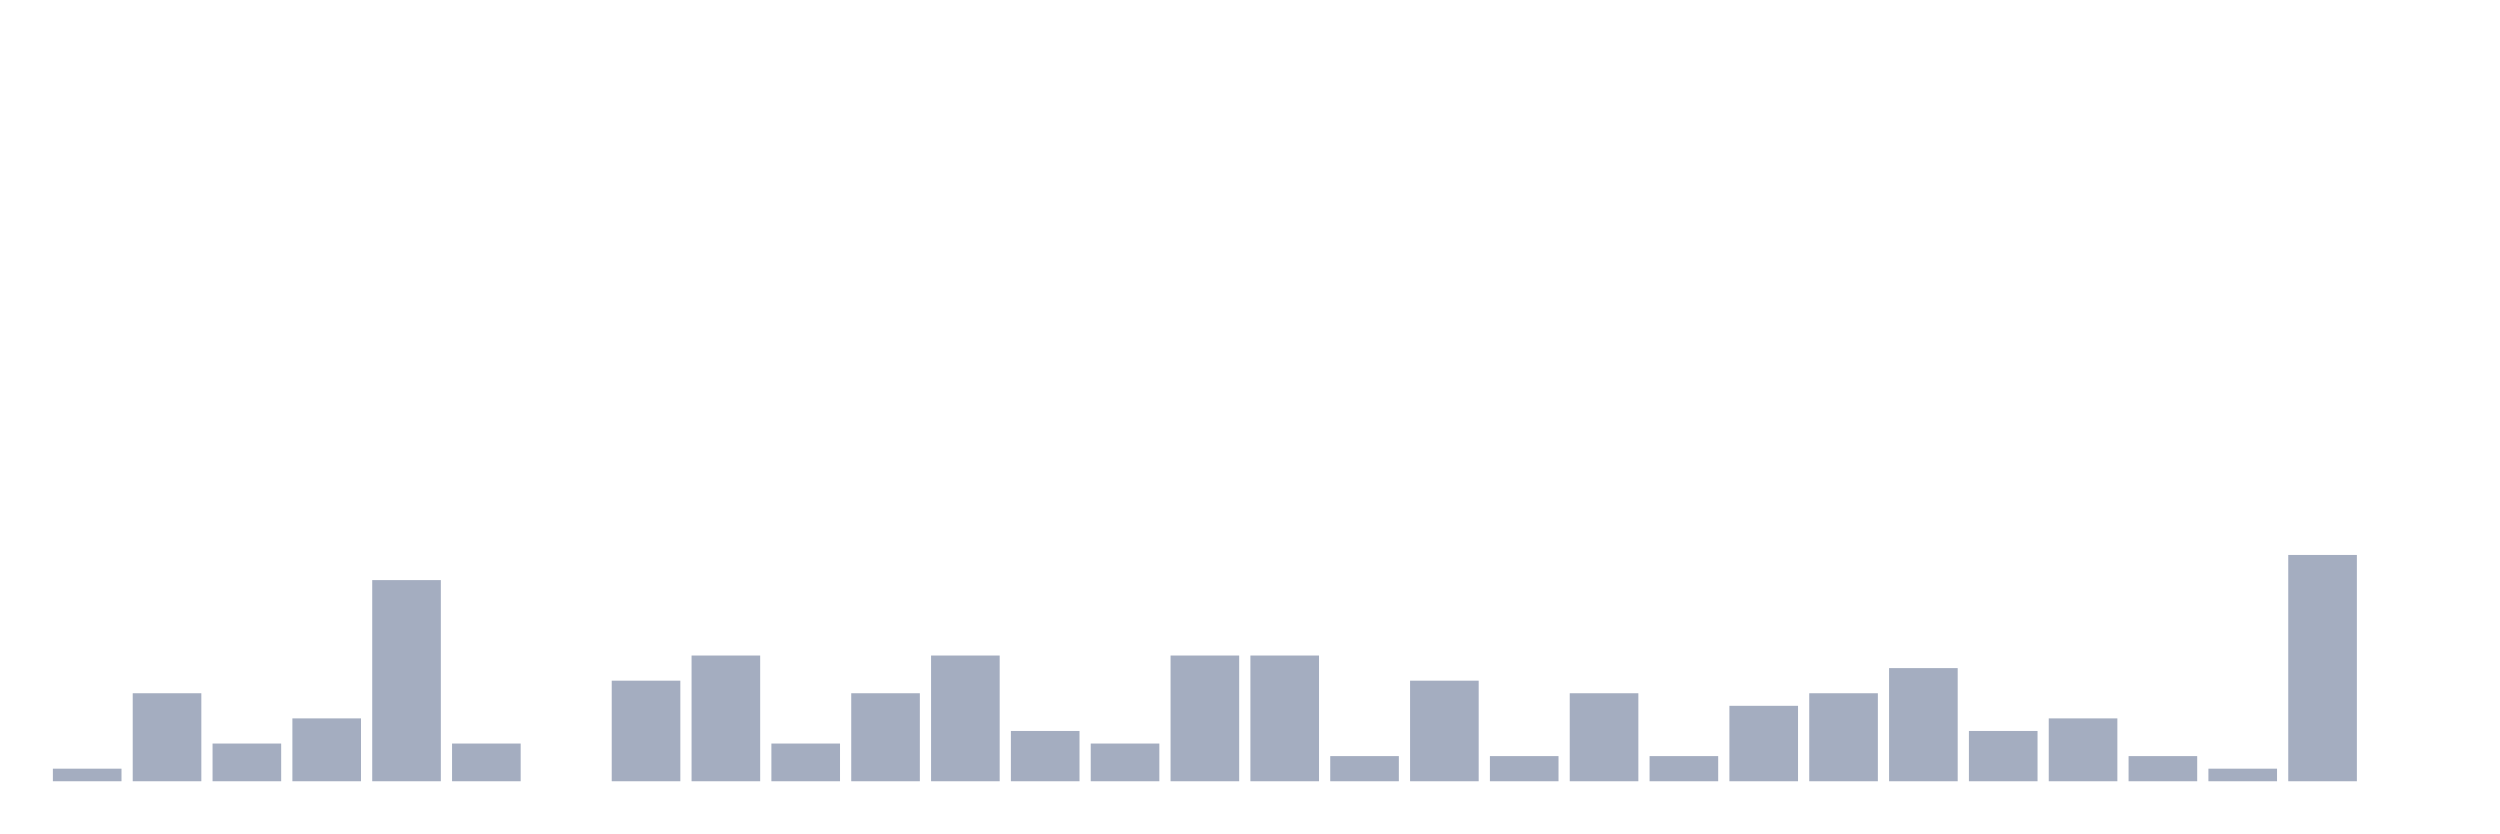
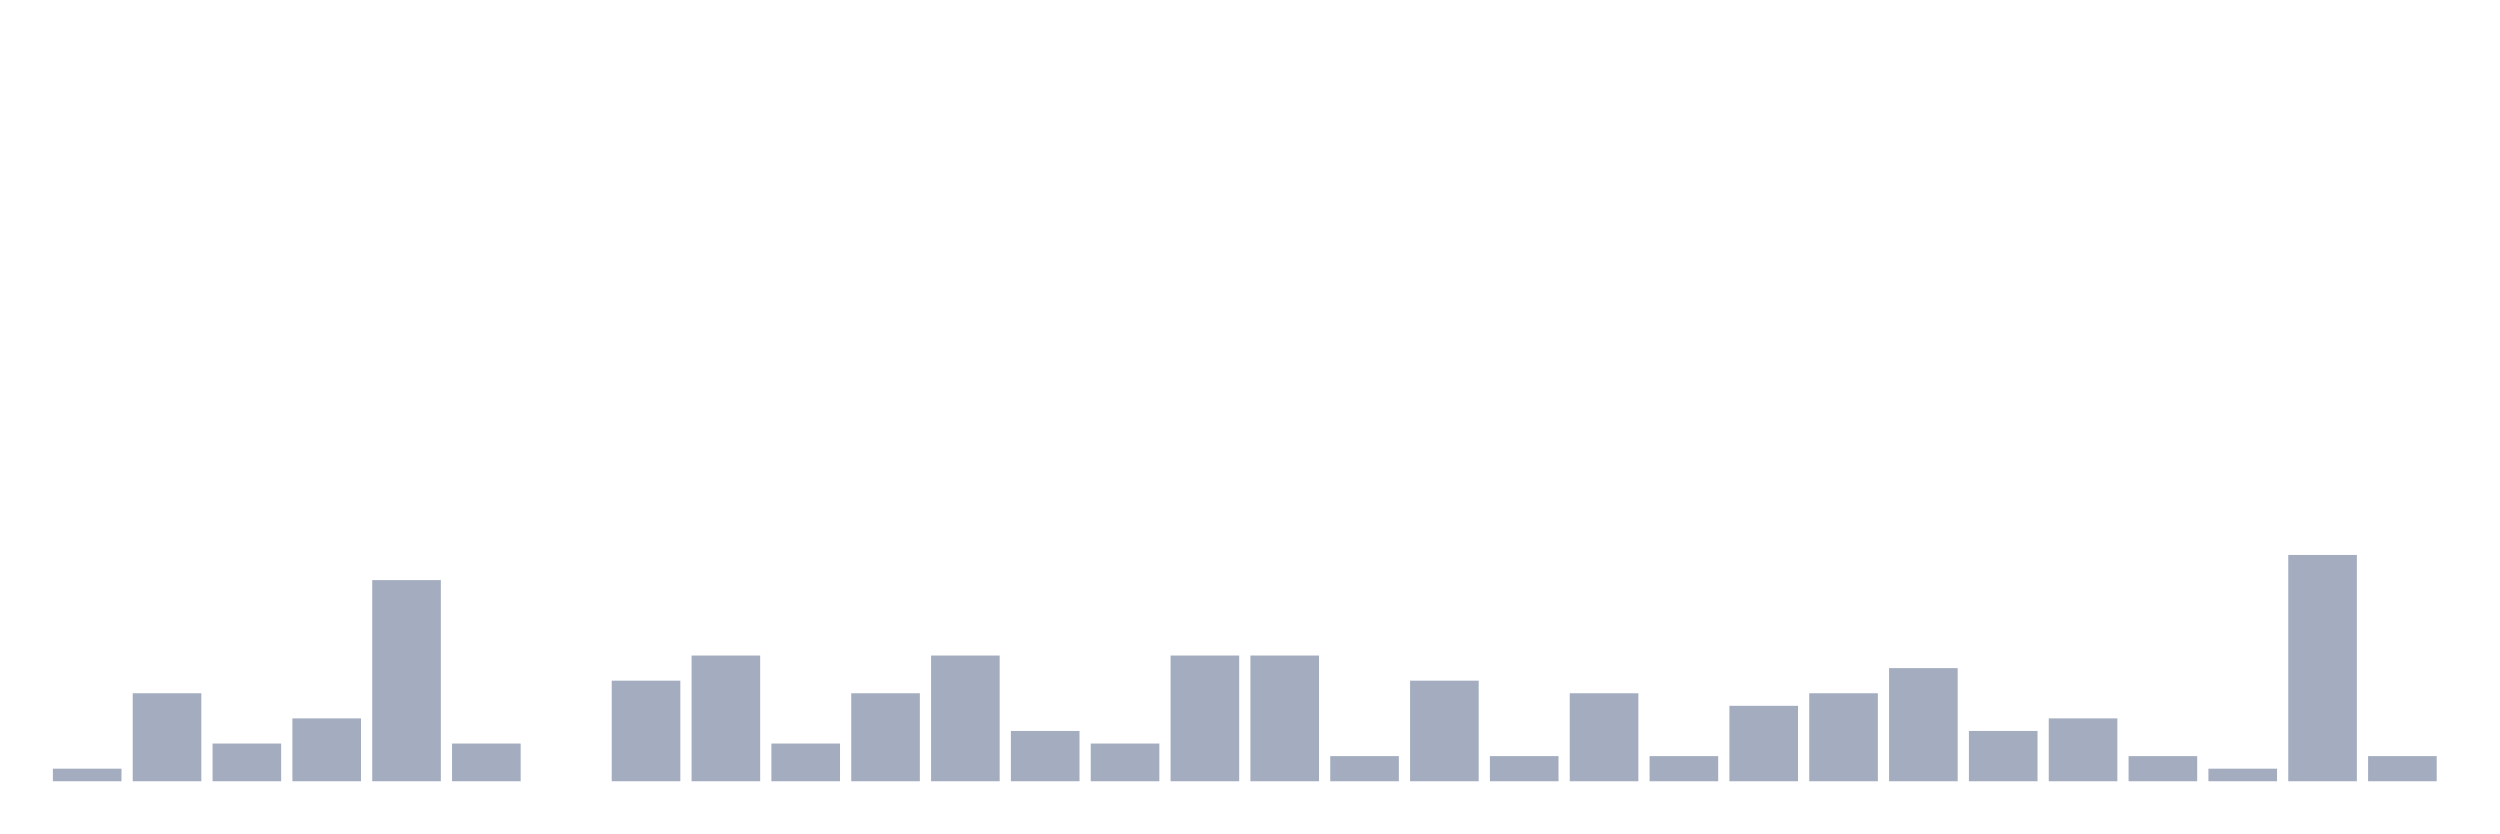
<svg xmlns="http://www.w3.org/2000/svg" viewBox="0 0 480 160">
  <g transform="translate(10,10)">
    <rect class="bar" x="0.153" width="13.175" y="137.586" height="2.414" fill="rgb(164,173,192)" />
    <rect class="bar" x="15.482" width="13.175" y="123.103" height="16.897" fill="rgb(164,173,192)" />
    <rect class="bar" x="30.81" width="13.175" y="132.759" height="7.241" fill="rgb(164,173,192)" />
    <rect class="bar" x="46.138" width="13.175" y="127.931" height="12.069" fill="rgb(164,173,192)" />
    <rect class="bar" x="61.466" width="13.175" y="101.379" height="38.621" fill="rgb(164,173,192)" />
    <rect class="bar" x="76.794" width="13.175" y="132.759" height="7.241" fill="rgb(164,173,192)" />
    <rect class="bar" x="92.123" width="13.175" y="140" height="0" fill="rgb(164,173,192)" />
    <rect class="bar" x="107.451" width="13.175" y="120.69" height="19.31" fill="rgb(164,173,192)" />
    <rect class="bar" x="122.779" width="13.175" y="115.862" height="24.138" fill="rgb(164,173,192)" />
    <rect class="bar" x="138.107" width="13.175" y="132.759" height="7.241" fill="rgb(164,173,192)" />
    <rect class="bar" x="153.436" width="13.175" y="123.103" height="16.897" fill="rgb(164,173,192)" />
    <rect class="bar" x="168.764" width="13.175" y="115.862" height="24.138" fill="rgb(164,173,192)" />
    <rect class="bar" x="184.092" width="13.175" y="130.345" height="9.655" fill="rgb(164,173,192)" />
    <rect class="bar" x="199.42" width="13.175" y="132.759" height="7.241" fill="rgb(164,173,192)" />
    <rect class="bar" x="214.748" width="13.175" y="115.862" height="24.138" fill="rgb(164,173,192)" />
    <rect class="bar" x="230.077" width="13.175" y="115.862" height="24.138" fill="rgb(164,173,192)" />
    <rect class="bar" x="245.405" width="13.175" y="135.172" height="4.828" fill="rgb(164,173,192)" />
    <rect class="bar" x="260.733" width="13.175" y="120.69" height="19.31" fill="rgb(164,173,192)" />
    <rect class="bar" x="276.061" width="13.175" y="135.172" height="4.828" fill="rgb(164,173,192)" />
    <rect class="bar" x="291.39" width="13.175" y="123.103" height="16.897" fill="rgb(164,173,192)" />
    <rect class="bar" x="306.718" width="13.175" y="135.172" height="4.828" fill="rgb(164,173,192)" />
    <rect class="bar" x="322.046" width="13.175" y="125.517" height="14.483" fill="rgb(164,173,192)" />
    <rect class="bar" x="337.374" width="13.175" y="123.103" height="16.897" fill="rgb(164,173,192)" />
    <rect class="bar" x="352.702" width="13.175" y="118.276" height="21.724" fill="rgb(164,173,192)" />
    <rect class="bar" x="368.031" width="13.175" y="130.345" height="9.655" fill="rgb(164,173,192)" />
    <rect class="bar" x="383.359" width="13.175" y="127.931" height="12.069" fill="rgb(164,173,192)" />
    <rect class="bar" x="398.687" width="13.175" y="135.172" height="4.828" fill="rgb(164,173,192)" />
    <rect class="bar" x="414.015" width="13.175" y="137.586" height="2.414" fill="rgb(164,173,192)" />
    <rect class="bar" x="429.344" width="13.175" y="96.552" height="43.448" fill="rgb(164,173,192)" />
-     <rect class="bar" x="444.672" width="13.175" y="140" height="0" fill="rgb(164,173,192)" />
+     <rect class="bar" x="444.672" width="13.175" y="135.172" height="4.828" fill="rgb(164,173,192)" />
  </g>
</svg>
